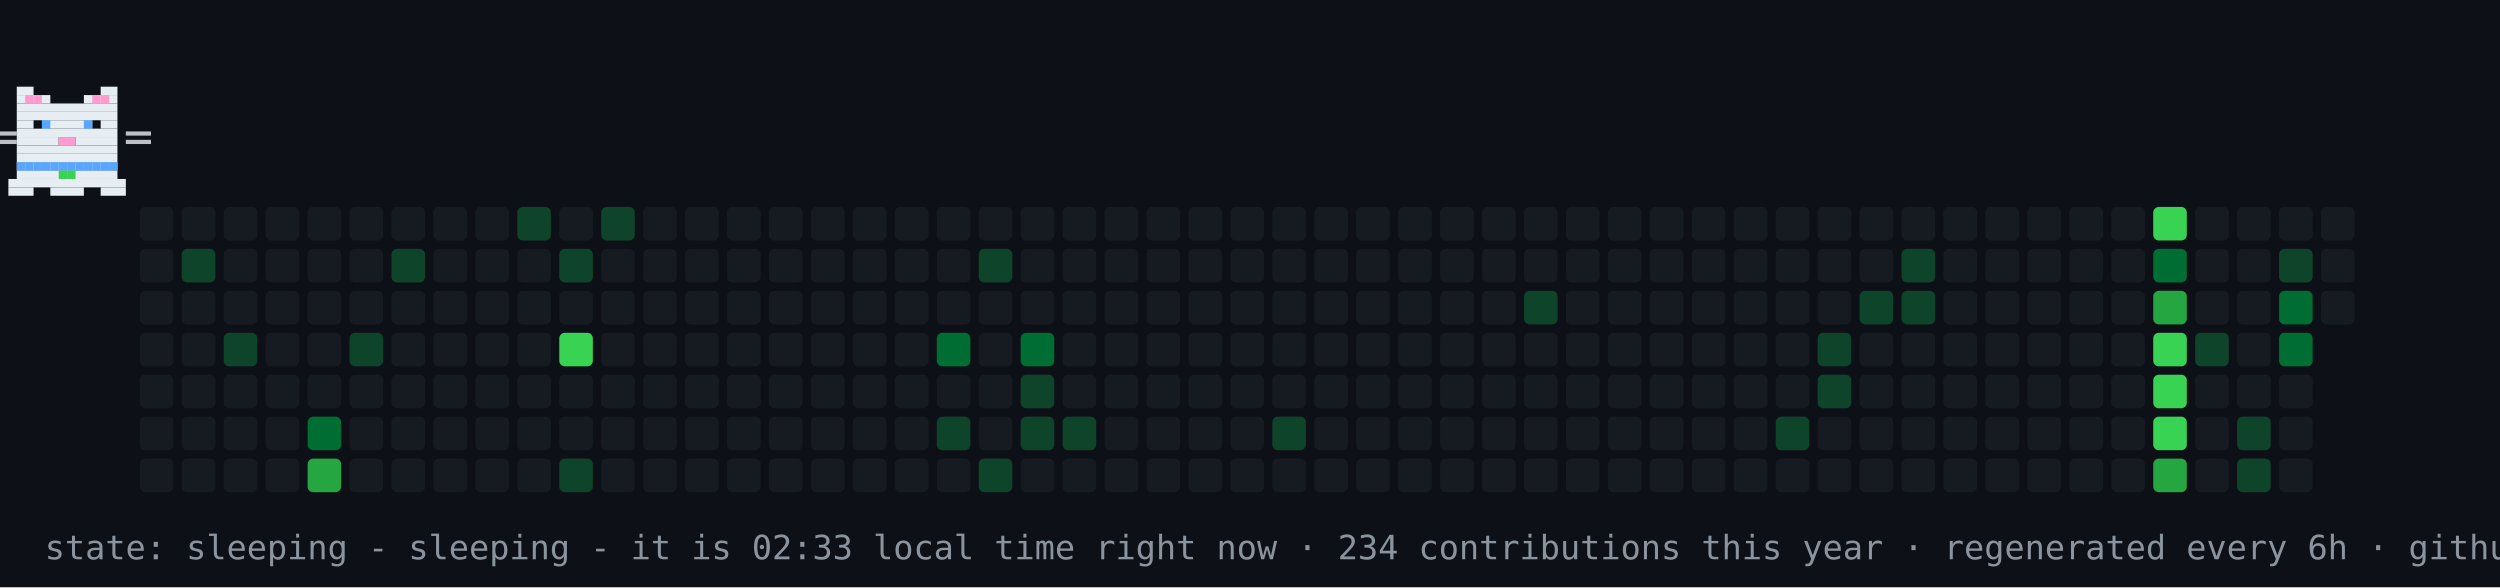
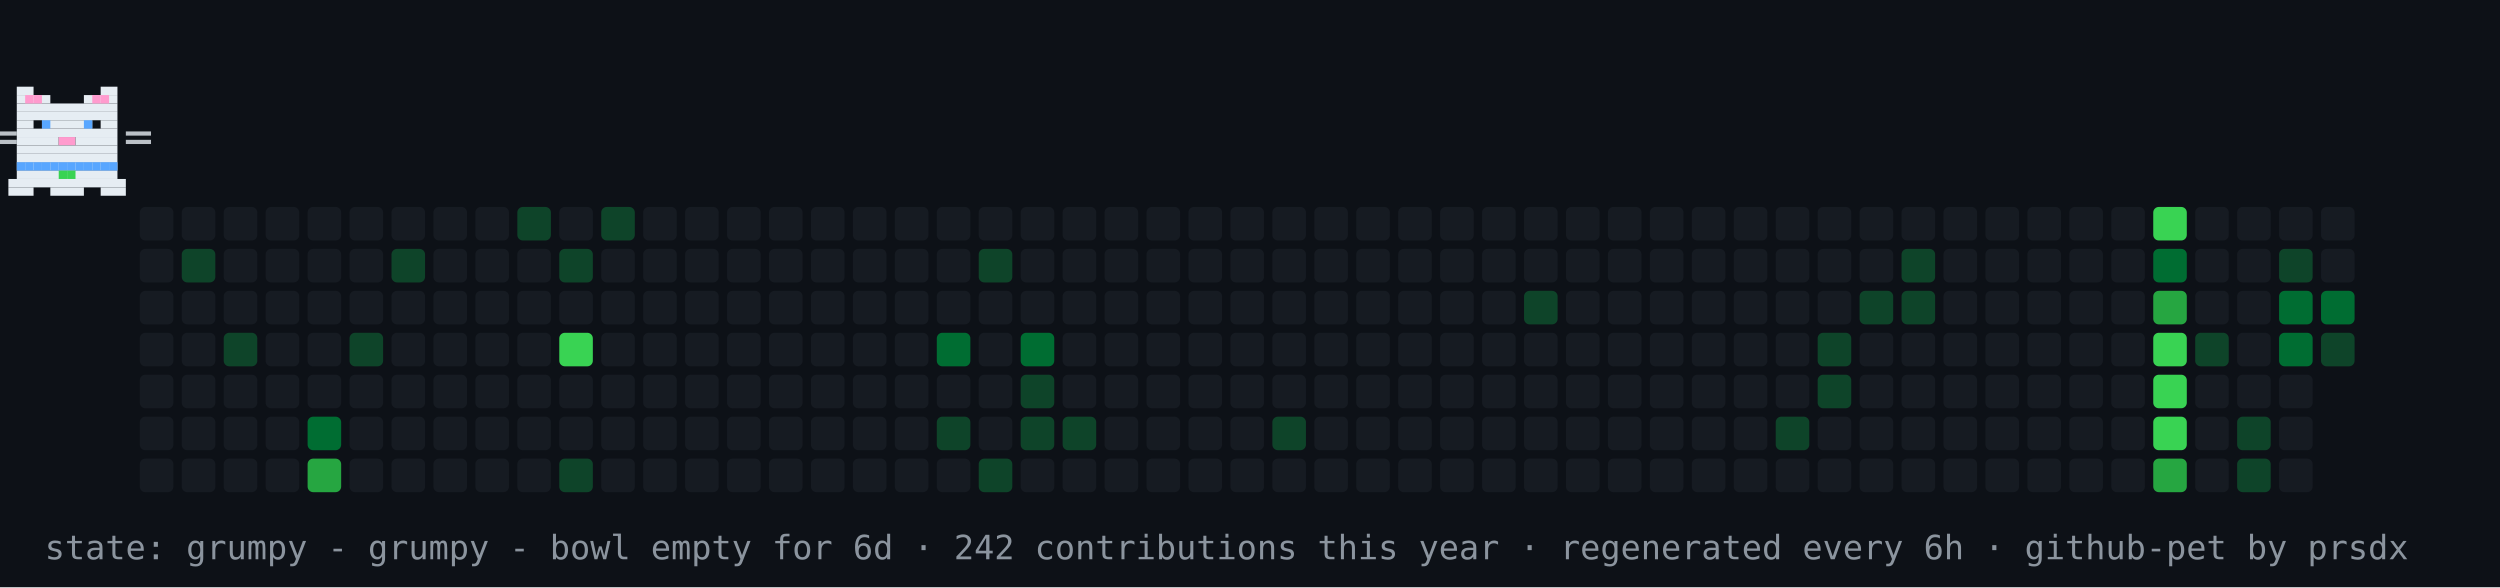
- <svg xmlns="http://www.w3.org/2000/svg" width="894" height="210" viewBox="0 0 894 210" role="img" aria-label="contribution graph cat: sleeping">
+ <svg xmlns="http://www.w3.org/2000/svg" width="894" height="210" viewBox="0 0 894 210" role="img" aria-label="contribution graph cat: grumpy">
  <rect width="894" height="210" fill="#0d1117" />
  <rect x="50" y="74" width="12" height="12" rx="2" fill="#161b22" />
  <rect x="50" y="89" width="12" height="12" rx="2" fill="#161b22" />
  <rect x="50" y="104" width="12" height="12" rx="2" fill="#161b22" />
  <rect x="50" y="119" width="12" height="12" rx="2" fill="#161b22" />
  <rect x="50" y="134" width="12" height="12" rx="2" fill="#161b22" />
  <rect x="50" y="149" width="12" height="12" rx="2" fill="#161b22" />
  <rect x="50" y="164" width="12" height="12" rx="2" fill="#161b22" />
  <rect x="65" y="74" width="12" height="12" rx="2" fill="#161b22" />
  <rect x="65" y="89" width="12" height="12" rx="2" fill="#0e4429" />
  <rect x="65" y="104" width="12" height="12" rx="2" fill="#161b22" />
  <rect x="65" y="119" width="12" height="12" rx="2" fill="#161b22" />
  <rect x="65" y="134" width="12" height="12" rx="2" fill="#161b22" />
  <rect x="65" y="149" width="12" height="12" rx="2" fill="#161b22" />
  <rect x="65" y="164" width="12" height="12" rx="2" fill="#161b22" />
  <rect x="80" y="74" width="12" height="12" rx="2" fill="#161b22" />
  <rect x="80" y="89" width="12" height="12" rx="2" fill="#161b22" />
  <rect x="80" y="104" width="12" height="12" rx="2" fill="#161b22" />
  <rect x="80" y="119" width="12" height="12" rx="2" fill="#0e4429" />
  <rect x="80" y="134" width="12" height="12" rx="2" fill="#161b22" />
  <rect x="80" y="149" width="12" height="12" rx="2" fill="#161b22" />
  <rect x="80" y="164" width="12" height="12" rx="2" fill="#161b22" />
  <rect x="95" y="74" width="12" height="12" rx="2" fill="#161b22" />
  <rect x="95" y="89" width="12" height="12" rx="2" fill="#161b22" />
  <rect x="95" y="104" width="12" height="12" rx="2" fill="#161b22" />
  <rect x="95" y="119" width="12" height="12" rx="2" fill="#161b22" />
  <rect x="95" y="134" width="12" height="12" rx="2" fill="#161b22" />
  <rect x="95" y="149" width="12" height="12" rx="2" fill="#161b22" />
  <rect x="95" y="164" width="12" height="12" rx="2" fill="#161b22" />
  <rect x="110" y="74" width="12" height="12" rx="2" fill="#161b22" />
  <rect x="110" y="89" width="12" height="12" rx="2" fill="#161b22" />
  <rect x="110" y="104" width="12" height="12" rx="2" fill="#161b22" />
  <rect x="110" y="119" width="12" height="12" rx="2" fill="#161b22" />
  <rect x="110" y="134" width="12" height="12" rx="2" fill="#161b22" />
  <rect x="110" y="149" width="12" height="12" rx="2" fill="#006d32" />
  <rect x="110" y="164" width="12" height="12" rx="2" fill="#26a641" />
  <rect x="125" y="74" width="12" height="12" rx="2" fill="#161b22" />
  <rect x="125" y="89" width="12" height="12" rx="2" fill="#161b22" />
  <rect x="125" y="104" width="12" height="12" rx="2" fill="#161b22" />
  <rect x="125" y="119" width="12" height="12" rx="2" fill="#0e4429" />
  <rect x="125" y="134" width="12" height="12" rx="2" fill="#161b22" />
  <rect x="125" y="149" width="12" height="12" rx="2" fill="#161b22" />
  <rect x="125" y="164" width="12" height="12" rx="2" fill="#161b22" />
  <rect x="140" y="74" width="12" height="12" rx="2" fill="#161b22" />
  <rect x="140" y="89" width="12" height="12" rx="2" fill="#0e4429" />
  <rect x="140" y="104" width="12" height="12" rx="2" fill="#161b22" />
  <rect x="140" y="119" width="12" height="12" rx="2" fill="#161b22" />
  <rect x="140" y="134" width="12" height="12" rx="2" fill="#161b22" />
  <rect x="140" y="149" width="12" height="12" rx="2" fill="#161b22" />
  <rect x="140" y="164" width="12" height="12" rx="2" fill="#161b22" />
  <rect x="155" y="74" width="12" height="12" rx="2" fill="#161b22" />
  <rect x="155" y="89" width="12" height="12" rx="2" fill="#161b22" />
  <rect x="155" y="104" width="12" height="12" rx="2" fill="#161b22" />
  <rect x="155" y="119" width="12" height="12" rx="2" fill="#161b22" />
  <rect x="155" y="134" width="12" height="12" rx="2" fill="#161b22" />
  <rect x="155" y="149" width="12" height="12" rx="2" fill="#161b22" />
  <rect x="155" y="164" width="12" height="12" rx="2" fill="#161b22" />
  <rect x="170" y="74" width="12" height="12" rx="2" fill="#161b22" />
  <rect x="170" y="89" width="12" height="12" rx="2" fill="#161b22" />
  <rect x="170" y="104" width="12" height="12" rx="2" fill="#161b22" />
  <rect x="170" y="119" width="12" height="12" rx="2" fill="#161b22" />
  <rect x="170" y="134" width="12" height="12" rx="2" fill="#161b22" />
  <rect x="170" y="149" width="12" height="12" rx="2" fill="#161b22" />
  <rect x="170" y="164" width="12" height="12" rx="2" fill="#161b22" />
  <rect x="185" y="74" width="12" height="12" rx="2" fill="#0e4429" />
  <rect x="185" y="89" width="12" height="12" rx="2" fill="#161b22" />
  <rect x="185" y="104" width="12" height="12" rx="2" fill="#161b22" />
  <rect x="185" y="119" width="12" height="12" rx="2" fill="#161b22" />
  <rect x="185" y="134" width="12" height="12" rx="2" fill="#161b22" />
  <rect x="185" y="149" width="12" height="12" rx="2" fill="#161b22" />
  <rect x="185" y="164" width="12" height="12" rx="2" fill="#161b22" />
  <rect x="200" y="74" width="12" height="12" rx="2" fill="#161b22" />
  <rect x="200" y="89" width="12" height="12" rx="2" fill="#0e4429" />
  <rect x="200" y="104" width="12" height="12" rx="2" fill="#161b22" />
  <rect x="200" y="119" width="12" height="12" rx="2" fill="#39d353" />
  <rect x="200" y="134" width="12" height="12" rx="2" fill="#161b22" />
  <rect x="200" y="149" width="12" height="12" rx="2" fill="#161b22" />
  <rect x="200" y="164" width="12" height="12" rx="2" fill="#0e4429" />
  <rect x="215" y="74" width="12" height="12" rx="2" fill="#0e4429" />
  <rect x="215" y="89" width="12" height="12" rx="2" fill="#161b22" />
  <rect x="215" y="104" width="12" height="12" rx="2" fill="#161b22" />
  <rect x="215" y="119" width="12" height="12" rx="2" fill="#161b22" />
  <rect x="215" y="134" width="12" height="12" rx="2" fill="#161b22" />
  <rect x="215" y="149" width="12" height="12" rx="2" fill="#161b22" />
  <rect x="215" y="164" width="12" height="12" rx="2" fill="#161b22" />
  <rect x="230" y="74" width="12" height="12" rx="2" fill="#161b22" />
  <rect x="230" y="89" width="12" height="12" rx="2" fill="#161b22" />
  <rect x="230" y="104" width="12" height="12" rx="2" fill="#161b22" />
  <rect x="230" y="119" width="12" height="12" rx="2" fill="#161b22" />
  <rect x="230" y="134" width="12" height="12" rx="2" fill="#161b22" />
  <rect x="230" y="149" width="12" height="12" rx="2" fill="#161b22" />
  <rect x="230" y="164" width="12" height="12" rx="2" fill="#161b22" />
  <rect x="245" y="74" width="12" height="12" rx="2" fill="#161b22" />
  <rect x="245" y="89" width="12" height="12" rx="2" fill="#161b22" />
  <rect x="245" y="104" width="12" height="12" rx="2" fill="#161b22" />
  <rect x="245" y="119" width="12" height="12" rx="2" fill="#161b22" />
  <rect x="245" y="134" width="12" height="12" rx="2" fill="#161b22" />
  <rect x="245" y="149" width="12" height="12" rx="2" fill="#161b22" />
  <rect x="245" y="164" width="12" height="12" rx="2" fill="#161b22" />
  <rect x="260" y="74" width="12" height="12" rx="2" fill="#161b22" />
  <rect x="260" y="89" width="12" height="12" rx="2" fill="#161b22" />
  <rect x="260" y="104" width="12" height="12" rx="2" fill="#161b22" />
  <rect x="260" y="119" width="12" height="12" rx="2" fill="#161b22" />
  <rect x="260" y="134" width="12" height="12" rx="2" fill="#161b22" />
  <rect x="260" y="149" width="12" height="12" rx="2" fill="#161b22" />
  <rect x="260" y="164" width="12" height="12" rx="2" fill="#161b22" />
  <rect x="275" y="74" width="12" height="12" rx="2" fill="#161b22" />
  <rect x="275" y="89" width="12" height="12" rx="2" fill="#161b22" />
  <rect x="275" y="104" width="12" height="12" rx="2" fill="#161b22" />
  <rect x="275" y="119" width="12" height="12" rx="2" fill="#161b22" />
  <rect x="275" y="134" width="12" height="12" rx="2" fill="#161b22" />
  <rect x="275" y="149" width="12" height="12" rx="2" fill="#161b22" />
  <rect x="275" y="164" width="12" height="12" rx="2" fill="#161b22" />
  <rect x="290" y="74" width="12" height="12" rx="2" fill="#161b22" />
  <rect x="290" y="89" width="12" height="12" rx="2" fill="#161b22" />
  <rect x="290" y="104" width="12" height="12" rx="2" fill="#161b22" />
  <rect x="290" y="119" width="12" height="12" rx="2" fill="#161b22" />
  <rect x="290" y="134" width="12" height="12" rx="2" fill="#161b22" />
  <rect x="290" y="149" width="12" height="12" rx="2" fill="#161b22" />
  <rect x="290" y="164" width="12" height="12" rx="2" fill="#161b22" />
  <rect x="305" y="74" width="12" height="12" rx="2" fill="#161b22" />
  <rect x="305" y="89" width="12" height="12" rx="2" fill="#161b22" />
  <rect x="305" y="104" width="12" height="12" rx="2" fill="#161b22" />
  <rect x="305" y="119" width="12" height="12" rx="2" fill="#161b22" />
  <rect x="305" y="134" width="12" height="12" rx="2" fill="#161b22" />
  <rect x="305" y="149" width="12" height="12" rx="2" fill="#161b22" />
  <rect x="305" y="164" width="12" height="12" rx="2" fill="#161b22" />
  <rect x="320" y="74" width="12" height="12" rx="2" fill="#161b22" />
  <rect x="320" y="89" width="12" height="12" rx="2" fill="#161b22" />
  <rect x="320" y="104" width="12" height="12" rx="2" fill="#161b22" />
  <rect x="320" y="119" width="12" height="12" rx="2" fill="#161b22" />
  <rect x="320" y="134" width="12" height="12" rx="2" fill="#161b22" />
  <rect x="320" y="149" width="12" height="12" rx="2" fill="#161b22" />
  <rect x="320" y="164" width="12" height="12" rx="2" fill="#161b22" />
  <rect x="335" y="74" width="12" height="12" rx="2" fill="#161b22" />
  <rect x="335" y="89" width="12" height="12" rx="2" fill="#161b22" />
  <rect x="335" y="104" width="12" height="12" rx="2" fill="#161b22" />
  <rect x="335" y="119" width="12" height="12" rx="2" fill="#006d32" />
  <rect x="335" y="134" width="12" height="12" rx="2" fill="#161b22" />
  <rect x="335" y="149" width="12" height="12" rx="2" fill="#0e4429" />
  <rect x="335" y="164" width="12" height="12" rx="2" fill="#161b22" />
  <rect x="350" y="74" width="12" height="12" rx="2" fill="#161b22" />
  <rect x="350" y="89" width="12" height="12" rx="2" fill="#0e4429" />
  <rect x="350" y="104" width="12" height="12" rx="2" fill="#161b22" />
  <rect x="350" y="119" width="12" height="12" rx="2" fill="#161b22" />
  <rect x="350" y="134" width="12" height="12" rx="2" fill="#161b22" />
  <rect x="350" y="149" width="12" height="12" rx="2" fill="#161b22" />
  <rect x="350" y="164" width="12" height="12" rx="2" fill="#0e4429" />
  <rect x="365" y="74" width="12" height="12" rx="2" fill="#161b22" />
  <rect x="365" y="89" width="12" height="12" rx="2" fill="#161b22" />
  <rect x="365" y="104" width="12" height="12" rx="2" fill="#161b22" />
  <rect x="365" y="119" width="12" height="12" rx="2" fill="#006d32" />
  <rect x="365" y="134" width="12" height="12" rx="2" fill="#0e4429" />
  <rect x="365" y="149" width="12" height="12" rx="2" fill="#0e4429" />
  <rect x="365" y="164" width="12" height="12" rx="2" fill="#161b22" />
  <rect x="380" y="74" width="12" height="12" rx="2" fill="#161b22" />
  <rect x="380" y="89" width="12" height="12" rx="2" fill="#161b22" />
  <rect x="380" y="104" width="12" height="12" rx="2" fill="#161b22" />
  <rect x="380" y="119" width="12" height="12" rx="2" fill="#161b22" />
  <rect x="380" y="134" width="12" height="12" rx="2" fill="#161b22" />
  <rect x="380" y="149" width="12" height="12" rx="2" fill="#0e4429" />
  <rect x="380" y="164" width="12" height="12" rx="2" fill="#161b22" />
  <rect x="395" y="74" width="12" height="12" rx="2" fill="#161b22" />
  <rect x="395" y="89" width="12" height="12" rx="2" fill="#161b22" />
  <rect x="395" y="104" width="12" height="12" rx="2" fill="#161b22" />
  <rect x="395" y="119" width="12" height="12" rx="2" fill="#161b22" />
  <rect x="395" y="134" width="12" height="12" rx="2" fill="#161b22" />
  <rect x="395" y="149" width="12" height="12" rx="2" fill="#161b22" />
  <rect x="395" y="164" width="12" height="12" rx="2" fill="#161b22" />
  <rect x="410" y="74" width="12" height="12" rx="2" fill="#161b22" />
  <rect x="410" y="89" width="12" height="12" rx="2" fill="#161b22" />
  <rect x="410" y="104" width="12" height="12" rx="2" fill="#161b22" />
  <rect x="410" y="119" width="12" height="12" rx="2" fill="#161b22" />
  <rect x="410" y="134" width="12" height="12" rx="2" fill="#161b22" />
  <rect x="410" y="149" width="12" height="12" rx="2" fill="#161b22" />
  <rect x="410" y="164" width="12" height="12" rx="2" fill="#161b22" />
  <rect x="425" y="74" width="12" height="12" rx="2" fill="#161b22" />
  <rect x="425" y="89" width="12" height="12" rx="2" fill="#161b22" />
  <rect x="425" y="104" width="12" height="12" rx="2" fill="#161b22" />
  <rect x="425" y="119" width="12" height="12" rx="2" fill="#161b22" />
  <rect x="425" y="134" width="12" height="12" rx="2" fill="#161b22" />
  <rect x="425" y="149" width="12" height="12" rx="2" fill="#161b22" />
  <rect x="425" y="164" width="12" height="12" rx="2" fill="#161b22" />
  <rect x="440" y="74" width="12" height="12" rx="2" fill="#161b22" />
  <rect x="440" y="89" width="12" height="12" rx="2" fill="#161b22" />
  <rect x="440" y="104" width="12" height="12" rx="2" fill="#161b22" />
  <rect x="440" y="119" width="12" height="12" rx="2" fill="#161b22" />
  <rect x="440" y="134" width="12" height="12" rx="2" fill="#161b22" />
  <rect x="440" y="149" width="12" height="12" rx="2" fill="#161b22" />
  <rect x="440" y="164" width="12" height="12" rx="2" fill="#161b22" />
  <rect x="455" y="74" width="12" height="12" rx="2" fill="#161b22" />
  <rect x="455" y="89" width="12" height="12" rx="2" fill="#161b22" />
  <rect x="455" y="104" width="12" height="12" rx="2" fill="#161b22" />
  <rect x="455" y="119" width="12" height="12" rx="2" fill="#161b22" />
  <rect x="455" y="134" width="12" height="12" rx="2" fill="#161b22" />
  <rect x="455" y="149" width="12" height="12" rx="2" fill="#0e4429" />
  <rect x="455" y="164" width="12" height="12" rx="2" fill="#161b22" />
  <rect x="470" y="74" width="12" height="12" rx="2" fill="#161b22" />
  <rect x="470" y="89" width="12" height="12" rx="2" fill="#161b22" />
  <rect x="470" y="104" width="12" height="12" rx="2" fill="#161b22" />
  <rect x="470" y="119" width="12" height="12" rx="2" fill="#161b22" />
  <rect x="470" y="134" width="12" height="12" rx="2" fill="#161b22" />
  <rect x="470" y="149" width="12" height="12" rx="2" fill="#161b22" />
  <rect x="470" y="164" width="12" height="12" rx="2" fill="#161b22" />
  <rect x="485" y="74" width="12" height="12" rx="2" fill="#161b22" />
  <rect x="485" y="89" width="12" height="12" rx="2" fill="#161b22" />
  <rect x="485" y="104" width="12" height="12" rx="2" fill="#161b22" />
  <rect x="485" y="119" width="12" height="12" rx="2" fill="#161b22" />
  <rect x="485" y="134" width="12" height="12" rx="2" fill="#161b22" />
  <rect x="485" y="149" width="12" height="12" rx="2" fill="#161b22" />
  <rect x="485" y="164" width="12" height="12" rx="2" fill="#161b22" />
  <rect x="500" y="74" width="12" height="12" rx="2" fill="#161b22" />
  <rect x="500" y="89" width="12" height="12" rx="2" fill="#161b22" />
  <rect x="500" y="104" width="12" height="12" rx="2" fill="#161b22" />
  <rect x="500" y="119" width="12" height="12" rx="2" fill="#161b22" />
  <rect x="500" y="134" width="12" height="12" rx="2" fill="#161b22" />
  <rect x="500" y="149" width="12" height="12" rx="2" fill="#161b22" />
  <rect x="500" y="164" width="12" height="12" rx="2" fill="#161b22" />
  <rect x="515" y="74" width="12" height="12" rx="2" fill="#161b22" />
  <rect x="515" y="89" width="12" height="12" rx="2" fill="#161b22" />
  <rect x="515" y="104" width="12" height="12" rx="2" fill="#161b22" />
  <rect x="515" y="119" width="12" height="12" rx="2" fill="#161b22" />
  <rect x="515" y="134" width="12" height="12" rx="2" fill="#161b22" />
  <rect x="515" y="149" width="12" height="12" rx="2" fill="#161b22" />
  <rect x="515" y="164" width="12" height="12" rx="2" fill="#161b22" />
  <rect x="530" y="74" width="12" height="12" rx="2" fill="#161b22" />
  <rect x="530" y="89" width="12" height="12" rx="2" fill="#161b22" />
  <rect x="530" y="104" width="12" height="12" rx="2" fill="#161b22" />
  <rect x="530" y="119" width="12" height="12" rx="2" fill="#161b22" />
  <rect x="530" y="134" width="12" height="12" rx="2" fill="#161b22" />
  <rect x="530" y="149" width="12" height="12" rx="2" fill="#161b22" />
  <rect x="530" y="164" width="12" height="12" rx="2" fill="#161b22" />
  <rect x="545" y="74" width="12" height="12" rx="2" fill="#161b22" />
  <rect x="545" y="89" width="12" height="12" rx="2" fill="#161b22" />
  <rect x="545" y="104" width="12" height="12" rx="2" fill="#0e4429" />
  <rect x="545" y="119" width="12" height="12" rx="2" fill="#161b22" />
  <rect x="545" y="134" width="12" height="12" rx="2" fill="#161b22" />
  <rect x="545" y="149" width="12" height="12" rx="2" fill="#161b22" />
  <rect x="545" y="164" width="12" height="12" rx="2" fill="#161b22" />
  <rect x="560" y="74" width="12" height="12" rx="2" fill="#161b22" />
  <rect x="560" y="89" width="12" height="12" rx="2" fill="#161b22" />
  <rect x="560" y="104" width="12" height="12" rx="2" fill="#161b22" />
  <rect x="560" y="119" width="12" height="12" rx="2" fill="#161b22" />
  <rect x="560" y="134" width="12" height="12" rx="2" fill="#161b22" />
  <rect x="560" y="149" width="12" height="12" rx="2" fill="#161b22" />
  <rect x="560" y="164" width="12" height="12" rx="2" fill="#161b22" />
  <rect x="575" y="74" width="12" height="12" rx="2" fill="#161b22" />
  <rect x="575" y="89" width="12" height="12" rx="2" fill="#161b22" />
  <rect x="575" y="104" width="12" height="12" rx="2" fill="#161b22" />
  <rect x="575" y="119" width="12" height="12" rx="2" fill="#161b22" />
  <rect x="575" y="134" width="12" height="12" rx="2" fill="#161b22" />
  <rect x="575" y="149" width="12" height="12" rx="2" fill="#161b22" />
  <rect x="575" y="164" width="12" height="12" rx="2" fill="#161b22" />
  <rect x="590" y="74" width="12" height="12" rx="2" fill="#161b22" />
  <rect x="590" y="89" width="12" height="12" rx="2" fill="#161b22" />
  <rect x="590" y="104" width="12" height="12" rx="2" fill="#161b22" />
  <rect x="590" y="119" width="12" height="12" rx="2" fill="#161b22" />
  <rect x="590" y="134" width="12" height="12" rx="2" fill="#161b22" />
  <rect x="590" y="149" width="12" height="12" rx="2" fill="#161b22" />
  <rect x="590" y="164" width="12" height="12" rx="2" fill="#161b22" />
  <rect x="605" y="74" width="12" height="12" rx="2" fill="#161b22" />
  <rect x="605" y="89" width="12" height="12" rx="2" fill="#161b22" />
  <rect x="605" y="104" width="12" height="12" rx="2" fill="#161b22" />
  <rect x="605" y="119" width="12" height="12" rx="2" fill="#161b22" />
  <rect x="605" y="134" width="12" height="12" rx="2" fill="#161b22" />
  <rect x="605" y="149" width="12" height="12" rx="2" fill="#161b22" />
  <rect x="605" y="164" width="12" height="12" rx="2" fill="#161b22" />
  <rect x="620" y="74" width="12" height="12" rx="2" fill="#161b22" />
  <rect x="620" y="89" width="12" height="12" rx="2" fill="#161b22" />
  <rect x="620" y="104" width="12" height="12" rx="2" fill="#161b22" />
  <rect x="620" y="119" width="12" height="12" rx="2" fill="#161b22" />
  <rect x="620" y="134" width="12" height="12" rx="2" fill="#161b22" />
  <rect x="620" y="149" width="12" height="12" rx="2" fill="#161b22" />
  <rect x="620" y="164" width="12" height="12" rx="2" fill="#161b22" />
  <rect x="635" y="74" width="12" height="12" rx="2" fill="#161b22" />
  <rect x="635" y="89" width="12" height="12" rx="2" fill="#161b22" />
  <rect x="635" y="104" width="12" height="12" rx="2" fill="#161b22" />
  <rect x="635" y="119" width="12" height="12" rx="2" fill="#161b22" />
  <rect x="635" y="134" width="12" height="12" rx="2" fill="#161b22" />
  <rect x="635" y="149" width="12" height="12" rx="2" fill="#0e4429" />
  <rect x="635" y="164" width="12" height="12" rx="2" fill="#161b22" />
  <rect x="650" y="74" width="12" height="12" rx="2" fill="#161b22" />
  <rect x="650" y="89" width="12" height="12" rx="2" fill="#161b22" />
  <rect x="650" y="104" width="12" height="12" rx="2" fill="#161b22" />
  <rect x="650" y="119" width="12" height="12" rx="2" fill="#0e4429" />
  <rect x="650" y="134" width="12" height="12" rx="2" fill="#0e4429" />
  <rect x="650" y="149" width="12" height="12" rx="2" fill="#161b22" />
  <rect x="650" y="164" width="12" height="12" rx="2" fill="#161b22" />
  <rect x="665" y="74" width="12" height="12" rx="2" fill="#161b22" />
  <rect x="665" y="89" width="12" height="12" rx="2" fill="#161b22" />
  <rect x="665" y="104" width="12" height="12" rx="2" fill="#0e4429" />
  <rect x="665" y="119" width="12" height="12" rx="2" fill="#161b22" />
  <rect x="665" y="134" width="12" height="12" rx="2" fill="#161b22" />
  <rect x="665" y="149" width="12" height="12" rx="2" fill="#161b22" />
  <rect x="665" y="164" width="12" height="12" rx="2" fill="#161b22" />
  <rect x="680" y="74" width="12" height="12" rx="2" fill="#161b22" />
  <rect x="680" y="89" width="12" height="12" rx="2" fill="#0e4429" />
  <rect x="680" y="104" width="12" height="12" rx="2" fill="#0e4429" />
  <rect x="680" y="119" width="12" height="12" rx="2" fill="#161b22" />
  <rect x="680" y="134" width="12" height="12" rx="2" fill="#161b22" />
  <rect x="680" y="149" width="12" height="12" rx="2" fill="#161b22" />
  <rect x="680" y="164" width="12" height="12" rx="2" fill="#161b22" />
  <rect x="695" y="74" width="12" height="12" rx="2" fill="#161b22" />
  <rect x="695" y="89" width="12" height="12" rx="2" fill="#161b22" />
  <rect x="695" y="104" width="12" height="12" rx="2" fill="#161b22" />
  <rect x="695" y="119" width="12" height="12" rx="2" fill="#161b22" />
  <rect x="695" y="134" width="12" height="12" rx="2" fill="#161b22" />
  <rect x="695" y="149" width="12" height="12" rx="2" fill="#161b22" />
  <rect x="695" y="164" width="12" height="12" rx="2" fill="#161b22" />
  <rect x="710" y="74" width="12" height="12" rx="2" fill="#161b22" />
  <rect x="710" y="89" width="12" height="12" rx="2" fill="#161b22" />
  <rect x="710" y="104" width="12" height="12" rx="2" fill="#161b22" />
  <rect x="710" y="119" width="12" height="12" rx="2" fill="#161b22" />
  <rect x="710" y="134" width="12" height="12" rx="2" fill="#161b22" />
  <rect x="710" y="149" width="12" height="12" rx="2" fill="#161b22" />
  <rect x="710" y="164" width="12" height="12" rx="2" fill="#161b22" />
  <rect x="725" y="74" width="12" height="12" rx="2" fill="#161b22" />
  <rect x="725" y="89" width="12" height="12" rx="2" fill="#161b22" />
  <rect x="725" y="104" width="12" height="12" rx="2" fill="#161b22" />
  <rect x="725" y="119" width="12" height="12" rx="2" fill="#161b22" />
  <rect x="725" y="134" width="12" height="12" rx="2" fill="#161b22" />
  <rect x="725" y="149" width="12" height="12" rx="2" fill="#161b22" />
  <rect x="725" y="164" width="12" height="12" rx="2" fill="#161b22" />
  <rect x="740" y="74" width="12" height="12" rx="2" fill="#161b22" />
  <rect x="740" y="89" width="12" height="12" rx="2" fill="#161b22" />
  <rect x="740" y="104" width="12" height="12" rx="2" fill="#161b22" />
  <rect x="740" y="119" width="12" height="12" rx="2" fill="#161b22" />
  <rect x="740" y="134" width="12" height="12" rx="2" fill="#161b22" />
  <rect x="740" y="149" width="12" height="12" rx="2" fill="#161b22" />
  <rect x="740" y="164" width="12" height="12" rx="2" fill="#161b22" />
  <rect x="755" y="74" width="12" height="12" rx="2" fill="#161b22" />
  <rect x="755" y="89" width="12" height="12" rx="2" fill="#161b22" />
  <rect x="755" y="104" width="12" height="12" rx="2" fill="#161b22" />
  <rect x="755" y="119" width="12" height="12" rx="2" fill="#161b22" />
  <rect x="755" y="134" width="12" height="12" rx="2" fill="#161b22" />
  <rect x="755" y="149" width="12" height="12" rx="2" fill="#161b22" />
  <rect x="755" y="164" width="12" height="12" rx="2" fill="#161b22" />
  <rect x="770" y="74" width="12" height="12" rx="2" fill="#39d353" />
  <rect x="770" y="89" width="12" height="12" rx="2" fill="#006d32" />
  <rect x="770" y="104" width="12" height="12" rx="2" fill="#26a641" />
  <rect x="770" y="119" width="12" height="12" rx="2" fill="#39d353" />
  <rect x="770" y="134" width="12" height="12" rx="2" fill="#39d353" />
  <rect x="770" y="149" width="12" height="12" rx="2" fill="#39d353" />
  <rect x="770" y="164" width="12" height="12" rx="2" fill="#26a641" />
  <rect x="785" y="74" width="12" height="12" rx="2" fill="#161b22" />
  <rect x="785" y="89" width="12" height="12" rx="2" fill="#161b22" />
  <rect x="785" y="104" width="12" height="12" rx="2" fill="#161b22" />
  <rect x="785" y="119" width="12" height="12" rx="2" fill="#0e4429" />
  <rect x="785" y="134" width="12" height="12" rx="2" fill="#161b22" />
  <rect x="785" y="149" width="12" height="12" rx="2" fill="#161b22" />
  <rect x="785" y="164" width="12" height="12" rx="2" fill="#161b22" />
  <rect x="800" y="74" width="12" height="12" rx="2" fill="#161b22" />
  <rect x="800" y="89" width="12" height="12" rx="2" fill="#161b22" />
  <rect x="800" y="104" width="12" height="12" rx="2" fill="#161b22" />
  <rect x="800" y="119" width="12" height="12" rx="2" fill="#161b22" />
  <rect x="800" y="134" width="12" height="12" rx="2" fill="#161b22" />
  <rect x="800" y="149" width="12" height="12" rx="2" fill="#0e4429" />
  <rect x="800" y="164" width="12" height="12" rx="2" fill="#0e4429" />
  <rect x="815" y="74" width="12" height="12" rx="2" fill="#161b22" />
  <rect x="815" y="89" width="12" height="12" rx="2" fill="#0e4429" />
  <rect x="815" y="104" width="12" height="12" rx="2" fill="#006d32" />
  <rect x="815" y="119" width="12" height="12" rx="2" fill="#006d32" />
  <rect x="815" y="134" width="12" height="12" rx="2" fill="#161b22" />
  <rect x="815" y="149" width="12" height="12" rx="2" fill="#161b22" />
  <rect x="815" y="164" width="12" height="12" rx="2" fill="#161b22" />
  <rect x="830" y="74" width="12" height="12" rx="2" fill="#161b22" />
  <rect x="830" y="89" width="12" height="12" rx="2" fill="#161b22" />
-   <rect x="830" y="104" width="12" height="12" rx="2" fill="#161b22" />
+   <rect x="830" y="104" width="12" height="12" rx="2" fill="#006d32" />
+   <rect x="830" y="119" width="12" height="12" rx="2" fill="#0e4429" />
  <g>
-     <animateTransform attributeName="transform" type="translate" values="50 0;791 0;791 0;50 0;50 0" keyTimes="0;0.45;0.5;0.95;1" dur="30s" repeatCount="indefinite" />
+     <animateTransform attributeName="transform" type="translate" values="50 0;791 0;791 0;50 0;50 0" keyTimes="0;0.45;0.5;0.95;1" dur="42s" repeatCount="indefinite" />
    <g>
      <animateTransform attributeName="transform" type="translate" values="0 0;0 -4;0 0" keyTimes="0;0.5;1" dur="0.9s" repeatCount="indefinite" />
      <rect x="6" y="31" width="6" height="3" fill="#e6edf3" />
      <rect x="36" y="31" width="6" height="3" fill="#e6edf3" />
      <rect x="6" y="34" width="12" height="3" fill="#e6edf3" />
      <rect x="30" y="34" width="12" height="3" fill="#e6edf3" />
      <rect x="6" y="37" width="36" height="3" fill="#e6edf3" />
      <rect x="6" y="40" width="36" height="3" fill="#e6edf3" />
      <rect x="6" y="43" width="6" height="3" fill="#e6edf3" />
      <rect x="15" y="43" width="18" height="3" fill="#e6edf3" />
      <rect x="36" y="43" width="6" height="3" fill="#e6edf3" />
      <rect x="6" y="46" width="36" height="3" fill="#e6edf3" />
      <rect x="6" y="49" width="15" height="3" fill="#e6edf3" />
      <rect x="21" y="49" width="6" height="3" fill="#ff9bce" />
      <rect x="27" y="49" width="15" height="3" fill="#e6edf3" />
      <rect x="6" y="52" width="36" height="3" fill="#e6edf3" />
      <rect x="6" y="55" width="36" height="3" fill="#e6edf3" />
      <rect x="6" y="58" width="36" height="3" fill="#e6edf3" />
      <rect x="6" y="61" width="36" height="3" fill="#e6edf3" />
      <rect x="3" y="64" width="42" height="3" fill="#e6edf3" />
      <rect x="3" y="67" width="9" height="3" fill="#e6edf3" />
      <rect x="18" y="67" width="12" height="3" fill="#e6edf3" />
      <rect x="36" y="67" width="9" height="3" fill="#e6edf3" />
      <rect x="9" y="34" width="3" height="3" fill="#ff9bce" />
      <rect x="12" y="34" width="3" height="3" fill="#ff9bce" />
      <rect x="33" y="34" width="3" height="3" fill="#ff9bce" />
      <rect x="36" y="34" width="3" height="3" fill="#ff9bce" />
      <rect x="6" y="58" width="3" height="3" fill="#58a6ff" />
      <rect x="9" y="58" width="3" height="3" fill="#58a6ff" />
      <rect x="12" y="58" width="3" height="3" fill="#58a6ff" />
      <rect x="15" y="58" width="3" height="3" fill="#58a6ff" />
      <rect x="18" y="58" width="3" height="3" fill="#58a6ff" />
      <rect x="21" y="58" width="3" height="3" fill="#58a6ff" />
      <rect x="24" y="58" width="3" height="3" fill="#58a6ff" />
      <rect x="27" y="58" width="3" height="3" fill="#58a6ff" />
      <rect x="30" y="58" width="3" height="3" fill="#58a6ff" />
      <rect x="33" y="58" width="3" height="3" fill="#58a6ff" />
      <rect x="36" y="58" width="3" height="3" fill="#58a6ff" />
      <rect x="39" y="58" width="3" height="3" fill="#58a6ff" />
      <rect x="21" y="61" width="3" height="3" fill="#39d353" />
      <rect x="24" y="61" width="3" height="3" fill="#39d353" />
      <rect x="-3" y="47" width="9" height="1.5" fill="#e6edf3" opacity="0.8" />
      <rect x="-3" y="50" width="9" height="1.5" fill="#e6edf3" opacity="0.8" />
      <rect x="45" y="47" width="9" height="1.5" fill="#e6edf3" opacity="0.8" />
      <rect x="45" y="50" width="9" height="1.5" fill="#e6edf3" opacity="0.8" />
      <g>
        <animate attributeName="opacity" values="1;0;1" keyTimes="0;0.96;1" calcMode="discrete" dur="4s" repeatCount="indefinite" />
        <rect x="15" y="43" width="3" height="3" fill="#58a6ff" />
        <rect x="30" y="43" width="3" height="3" fill="#58a6ff" />
      </g>
      <g opacity="0">
        <animate attributeName="opacity" values="0;1;0" keyTimes="0;0.96;1" calcMode="discrete" dur="4s" repeatCount="indefinite" />
        <rect x="15" y="43" width="6" height="3" fill="#0d1117" />
        <rect x="30" y="43" width="6" height="3" fill="#0d1117" />
      </g>
    </g>
  </g>
-   <text x="16" y="200" font-family="monospace" font-size="12" fill="#8b949e">state: sleeping - sleeping - it is 02:33 local time right now · 234 contributions this year · regenerated every 6h · github-pet by prsdx</text>
+   <text x="16" y="200" font-family="monospace" font-size="12" fill="#8b949e">state: grumpy - grumpy - bowl empty for 6d · 242 contributions this year · regenerated every 6h · github-pet by prsdx</text>
</svg>
